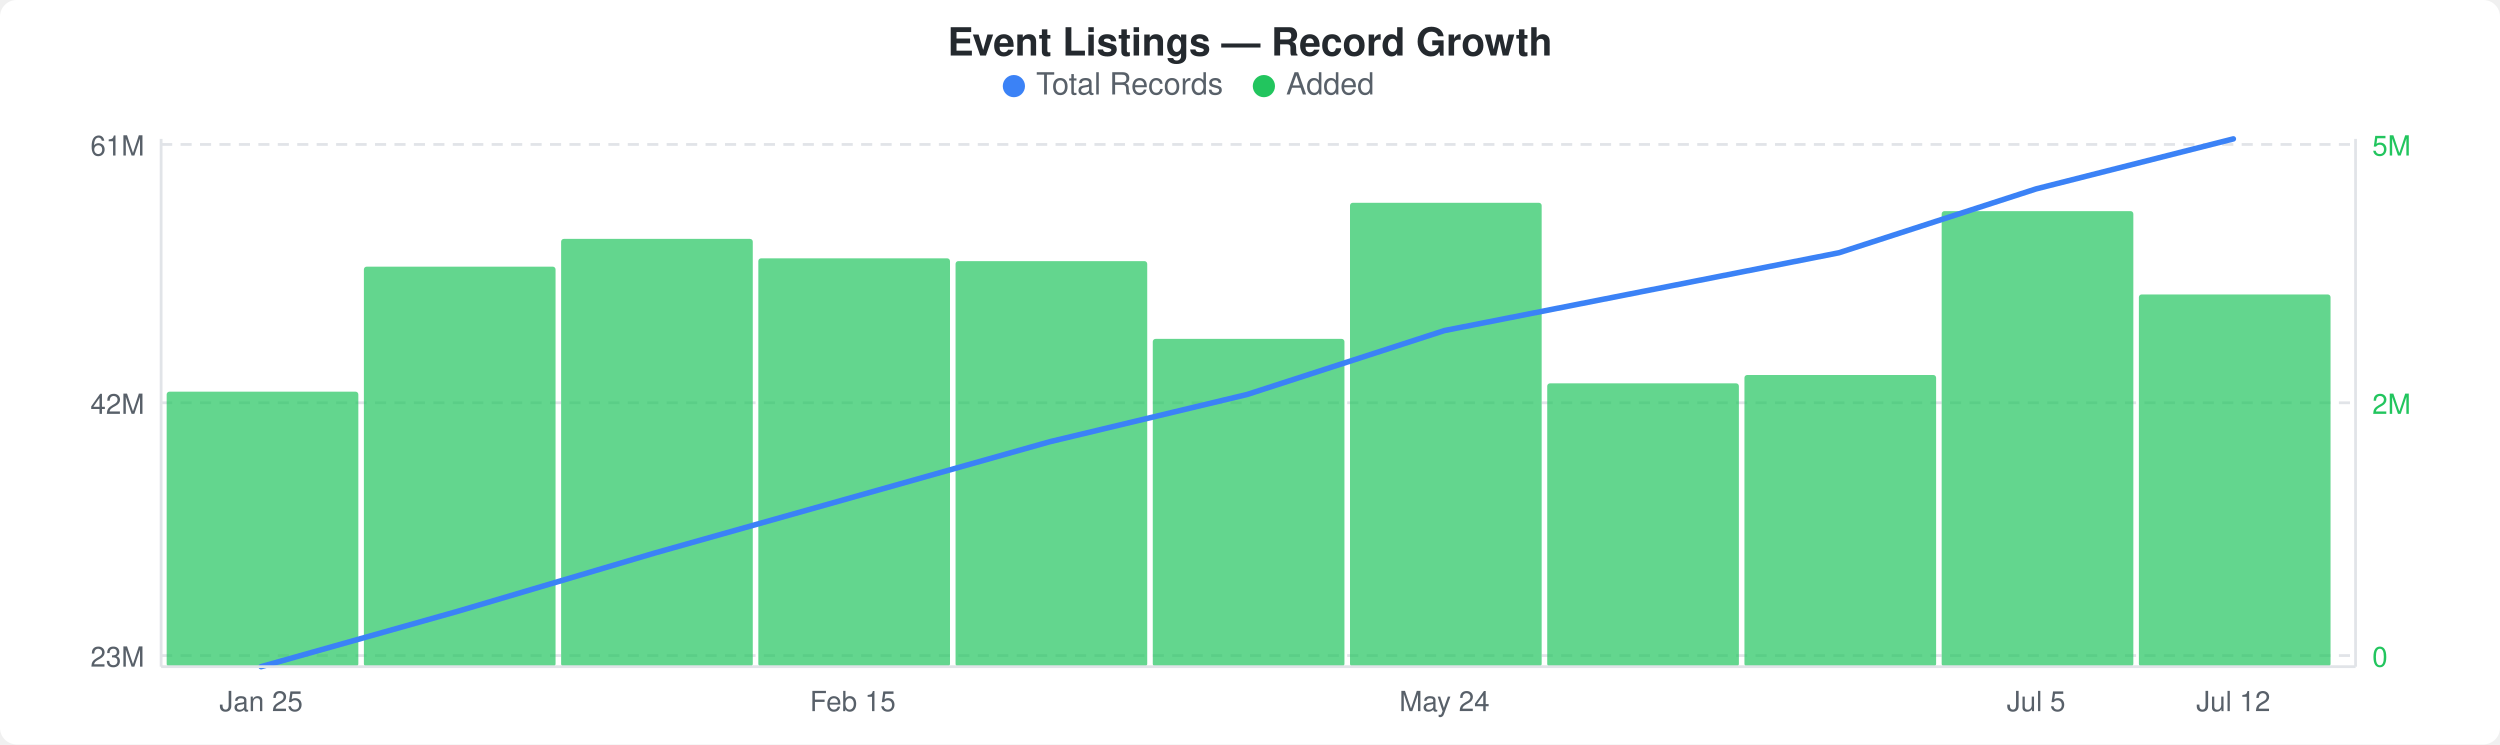
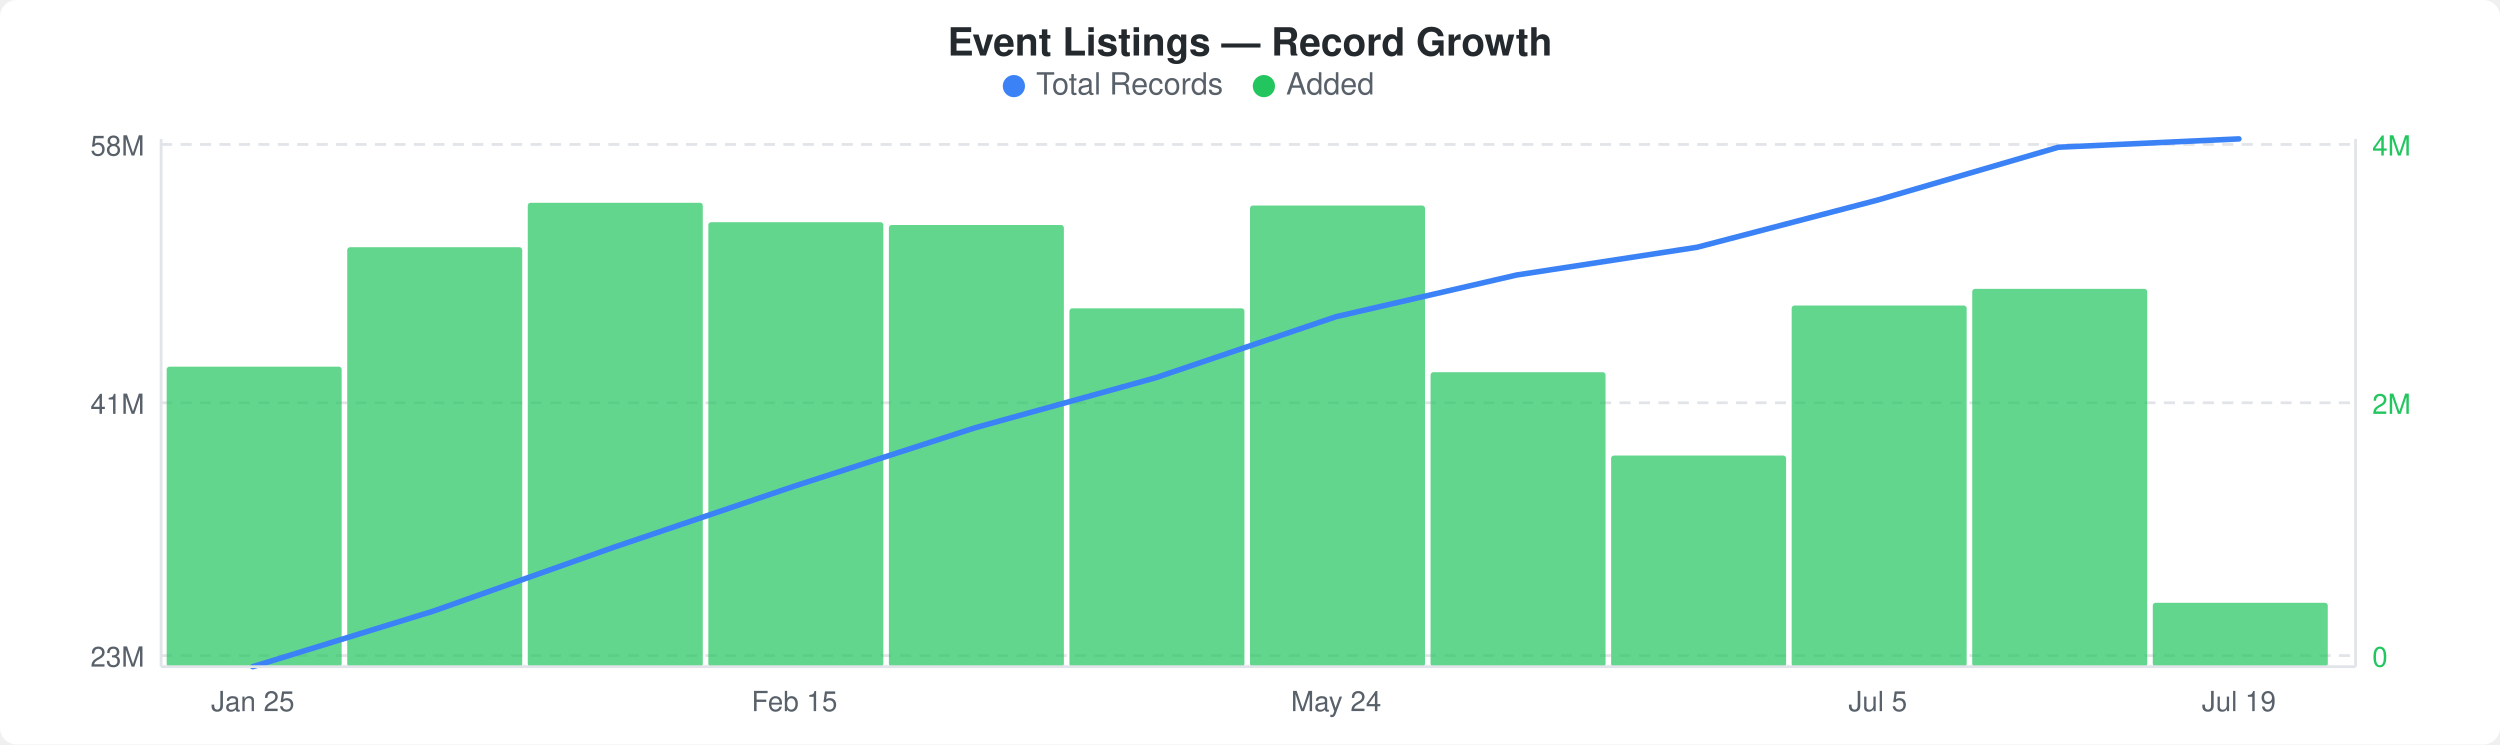
<svg xmlns="http://www.w3.org/2000/svg" width="900" height="268" viewBox="0 0 900 268">
  <rect width="900" height="268" fill="#ffffff" rx="6" ry="6" />
  <text x="450" y="20" text-anchor="middle" font-family="-apple-system, BlinkMacSystemFont, &quot;Segoe UI&quot;, Helvetica, Arial, sans-serif" font-size="14" font-weight="600" fill="#24292e">Event Listings — Record Growth</text>
  <circle cx="365" cy="31" r="4" fill="#3b82f6" />
  <text x="373" y="34" font-family="-apple-system, BlinkMacSystemFont, &quot;Segoe UI&quot;, Helvetica, Arial, sans-serif" font-size="11" fill="#586069">Total Records</text>
  <circle cx="455" cy="31" r="4" fill="#22c55e" />
  <text x="463" y="34" font-family="-apple-system, BlinkMacSystemFont, &quot;Segoe UI&quot;, Helvetica, Arial, sans-serif" font-size="11" fill="#586069">Added</text>
  <line x1="58" y1="52" x2="848" y2="52" stroke="#e1e4e8" stroke-width="1" stroke-dasharray="4,3" />
  <line x1="58" y1="145" x2="848" y2="145" stroke="#e1e4e8" stroke-width="1" stroke-dasharray="4,3" />
  <line x1="58" y1="236" x2="848" y2="236" stroke="#e1e4e8" stroke-width="1" stroke-dasharray="4,3" />
-   <rect x="60" y="141" width="69" height="99" rx="1" fill="#22c55eb3" />
-   <rect x="131" y="96" width="69" height="144" rx="1" fill="#22c55eb3" />
-   <rect x="202" y="86" width="69" height="154" rx="1" fill="#22c55eb3" />
-   <rect x="273" y="93" width="69" height="147" rx="1" fill="#22c55eb3" />
-   <rect x="344" y="94" width="69" height="146" rx="1" fill="#22c55eb3" />
-   <rect x="415" y="122" width="69" height="118" rx="1" fill="#22c55eb3" />
-   <rect x="486" y="73" width="69" height="167" rx="1" fill="#22c55eb3" />
-   <rect x="557" y="138" width="69" height="102" rx="1" fill="#22c55eb3" />
-   <rect x="628" y="135" width="69" height="105" rx="1" fill="#22c55eb3" />
-   <rect x="699" y="76" width="69" height="164" rx="1" fill="#22c55eb3" />
-   <rect x="770" y="106" width="69" height="134" rx="1" fill="#22c55eb3" />
-   <polyline points="94,240 165,220 236,199 307,179 378,159 449,142 520,119 591,105 662,91 733,68 804,50" fill="none" stroke="#3b82f6" stroke-width="2" stroke-linejoin="round" stroke-linecap="round" />
-   <text x="52" y="56" text-anchor="end" font-family="-apple-system, BlinkMacSystemFont, &quot;Segoe UI&quot;, Helvetica, Arial, sans-serif" font-size="10" fill="#586069">61M</text>
-   <text x="52" y="149" text-anchor="end" font-family="-apple-system, BlinkMacSystemFont, &quot;Segoe UI&quot;, Helvetica, Arial, sans-serif" font-size="10" fill="#586069">42M</text>
+   <rect x="60" y="132" width="63" height="108" rx="1" fill="#22c55eb3" />
+   <rect x="125" y="89" width="63" height="151" rx="1" fill="#22c55eb3" />
+   <rect x="190" y="73" width="63" height="167" rx="1" fill="#22c55eb3" />
+   <rect x="255" y="80" width="63" height="160" rx="1" fill="#22c55eb3" />
+   <rect x="320" y="81" width="63" height="159" rx="1" fill="#22c55eb3" />
+   <rect x="385" y="111" width="63" height="129" rx="1" fill="#22c55eb3" />
+   <rect x="450" y="74" width="63" height="166" rx="1" fill="#22c55eb3" />
+   <rect x="515" y="134" width="63" height="106" rx="1" fill="#22c55eb3" />
+   <rect x="580" y="164" width="63" height="76" rx="1" fill="#22c55eb3" />
+   <rect x="645" y="110" width="63" height="130" rx="1" fill="#22c55eb3" />
+   <rect x="710" y="104" width="63" height="136" rx="1" fill="#22c55eb3" />
+   <rect x="775" y="217" width="63" height="23" rx="1" fill="#22c55eb3" />
+   <polyline points="91,240 156,220 221,197 286,175 351,154 416,136 481,114 546,99 611,89 676,72 741,53 806,50" fill="none" stroke="#3b82f6" stroke-width="2" stroke-linejoin="round" stroke-linecap="round" />
+   <text x="52" y="56" text-anchor="end" font-family="-apple-system, BlinkMacSystemFont, &quot;Segoe UI&quot;, Helvetica, Arial, sans-serif" font-size="10" fill="#586069">58M</text>
+   <text x="52" y="149" text-anchor="end" font-family="-apple-system, BlinkMacSystemFont, &quot;Segoe UI&quot;, Helvetica, Arial, sans-serif" font-size="10" fill="#586069">41M</text>
  <text x="52" y="240" text-anchor="end" font-family="-apple-system, BlinkMacSystemFont, &quot;Segoe UI&quot;, Helvetica, Arial, sans-serif" font-size="10" fill="#586069">23M</text>
-   <text x="854" y="56" text-anchor="start" font-family="-apple-system, BlinkMacSystemFont, &quot;Segoe UI&quot;, Helvetica, Arial, sans-serif" font-size="10" fill="#22c55e">5M</text>
+   <text x="854" y="56" text-anchor="start" font-family="-apple-system, BlinkMacSystemFont, &quot;Segoe UI&quot;, Helvetica, Arial, sans-serif" font-size="10" fill="#22c55e">4M</text>
  <text x="854" y="149" text-anchor="start" font-family="-apple-system, BlinkMacSystemFont, &quot;Segoe UI&quot;, Helvetica, Arial, sans-serif" font-size="10" fill="#22c55e">2M</text>
  <text x="854" y="240" text-anchor="start" font-family="-apple-system, BlinkMacSystemFont, &quot;Segoe UI&quot;, Helvetica, Arial, sans-serif" font-size="10" fill="#22c55e">0</text>
  <line x1="58" y1="50" x2="58" y2="240" stroke="#e1e4e8" stroke-width="1" />
  <line x1="58" y1="240" x2="848" y2="240" stroke="#e1e4e8" stroke-width="1" />
  <line x1="848" y1="50" x2="848" y2="240" stroke="#e1e4e8" stroke-width="1" />
-   <text x="94" y="256" text-anchor="middle" font-family="-apple-system, BlinkMacSystemFont, &quot;Segoe UI&quot;, Helvetica, Arial, sans-serif" font-size="10" fill="#586069">Jan 25</text>
-   <text x="307" y="256" text-anchor="middle" font-family="-apple-system, BlinkMacSystemFont, &quot;Segoe UI&quot;, Helvetica, Arial, sans-serif" font-size="10" fill="#586069">Feb 15</text>
-   <text x="520" y="256" text-anchor="middle" font-family="-apple-system, BlinkMacSystemFont, &quot;Segoe UI&quot;, Helvetica, Arial, sans-serif" font-size="10" fill="#586069">May 24</text>
-   <text x="733" y="256" text-anchor="middle" font-family="-apple-system, BlinkMacSystemFont, &quot;Segoe UI&quot;, Helvetica, Arial, sans-serif" font-size="10" fill="#586069">Jul 5</text>
-   <text x="804" y="256" text-anchor="middle" font-family="-apple-system, BlinkMacSystemFont, &quot;Segoe UI&quot;, Helvetica, Arial, sans-serif" font-size="10" fill="#586069">Jul 12</text>
+   <text x="91" y="256" text-anchor="middle" font-family="-apple-system, BlinkMacSystemFont, &quot;Segoe UI&quot;, Helvetica, Arial, sans-serif" font-size="10" fill="#586069">Jan 25</text>
+   <text x="286" y="256" text-anchor="middle" font-family="-apple-system, BlinkMacSystemFont, &quot;Segoe UI&quot;, Helvetica, Arial, sans-serif" font-size="10" fill="#586069">Feb 15</text>
+   <text x="481" y="256" text-anchor="middle" font-family="-apple-system, BlinkMacSystemFont, &quot;Segoe UI&quot;, Helvetica, Arial, sans-serif" font-size="10" fill="#586069">May 24</text>
+   <text x="676" y="256" text-anchor="middle" font-family="-apple-system, BlinkMacSystemFont, &quot;Segoe UI&quot;, Helvetica, Arial, sans-serif" font-size="10" fill="#586069">Jul 5</text>
+   <text x="806" y="256" text-anchor="middle" font-family="-apple-system, BlinkMacSystemFont, &quot;Segoe UI&quot;, Helvetica, Arial, sans-serif" font-size="10" fill="#586069">Jul 19</text>
</svg>
